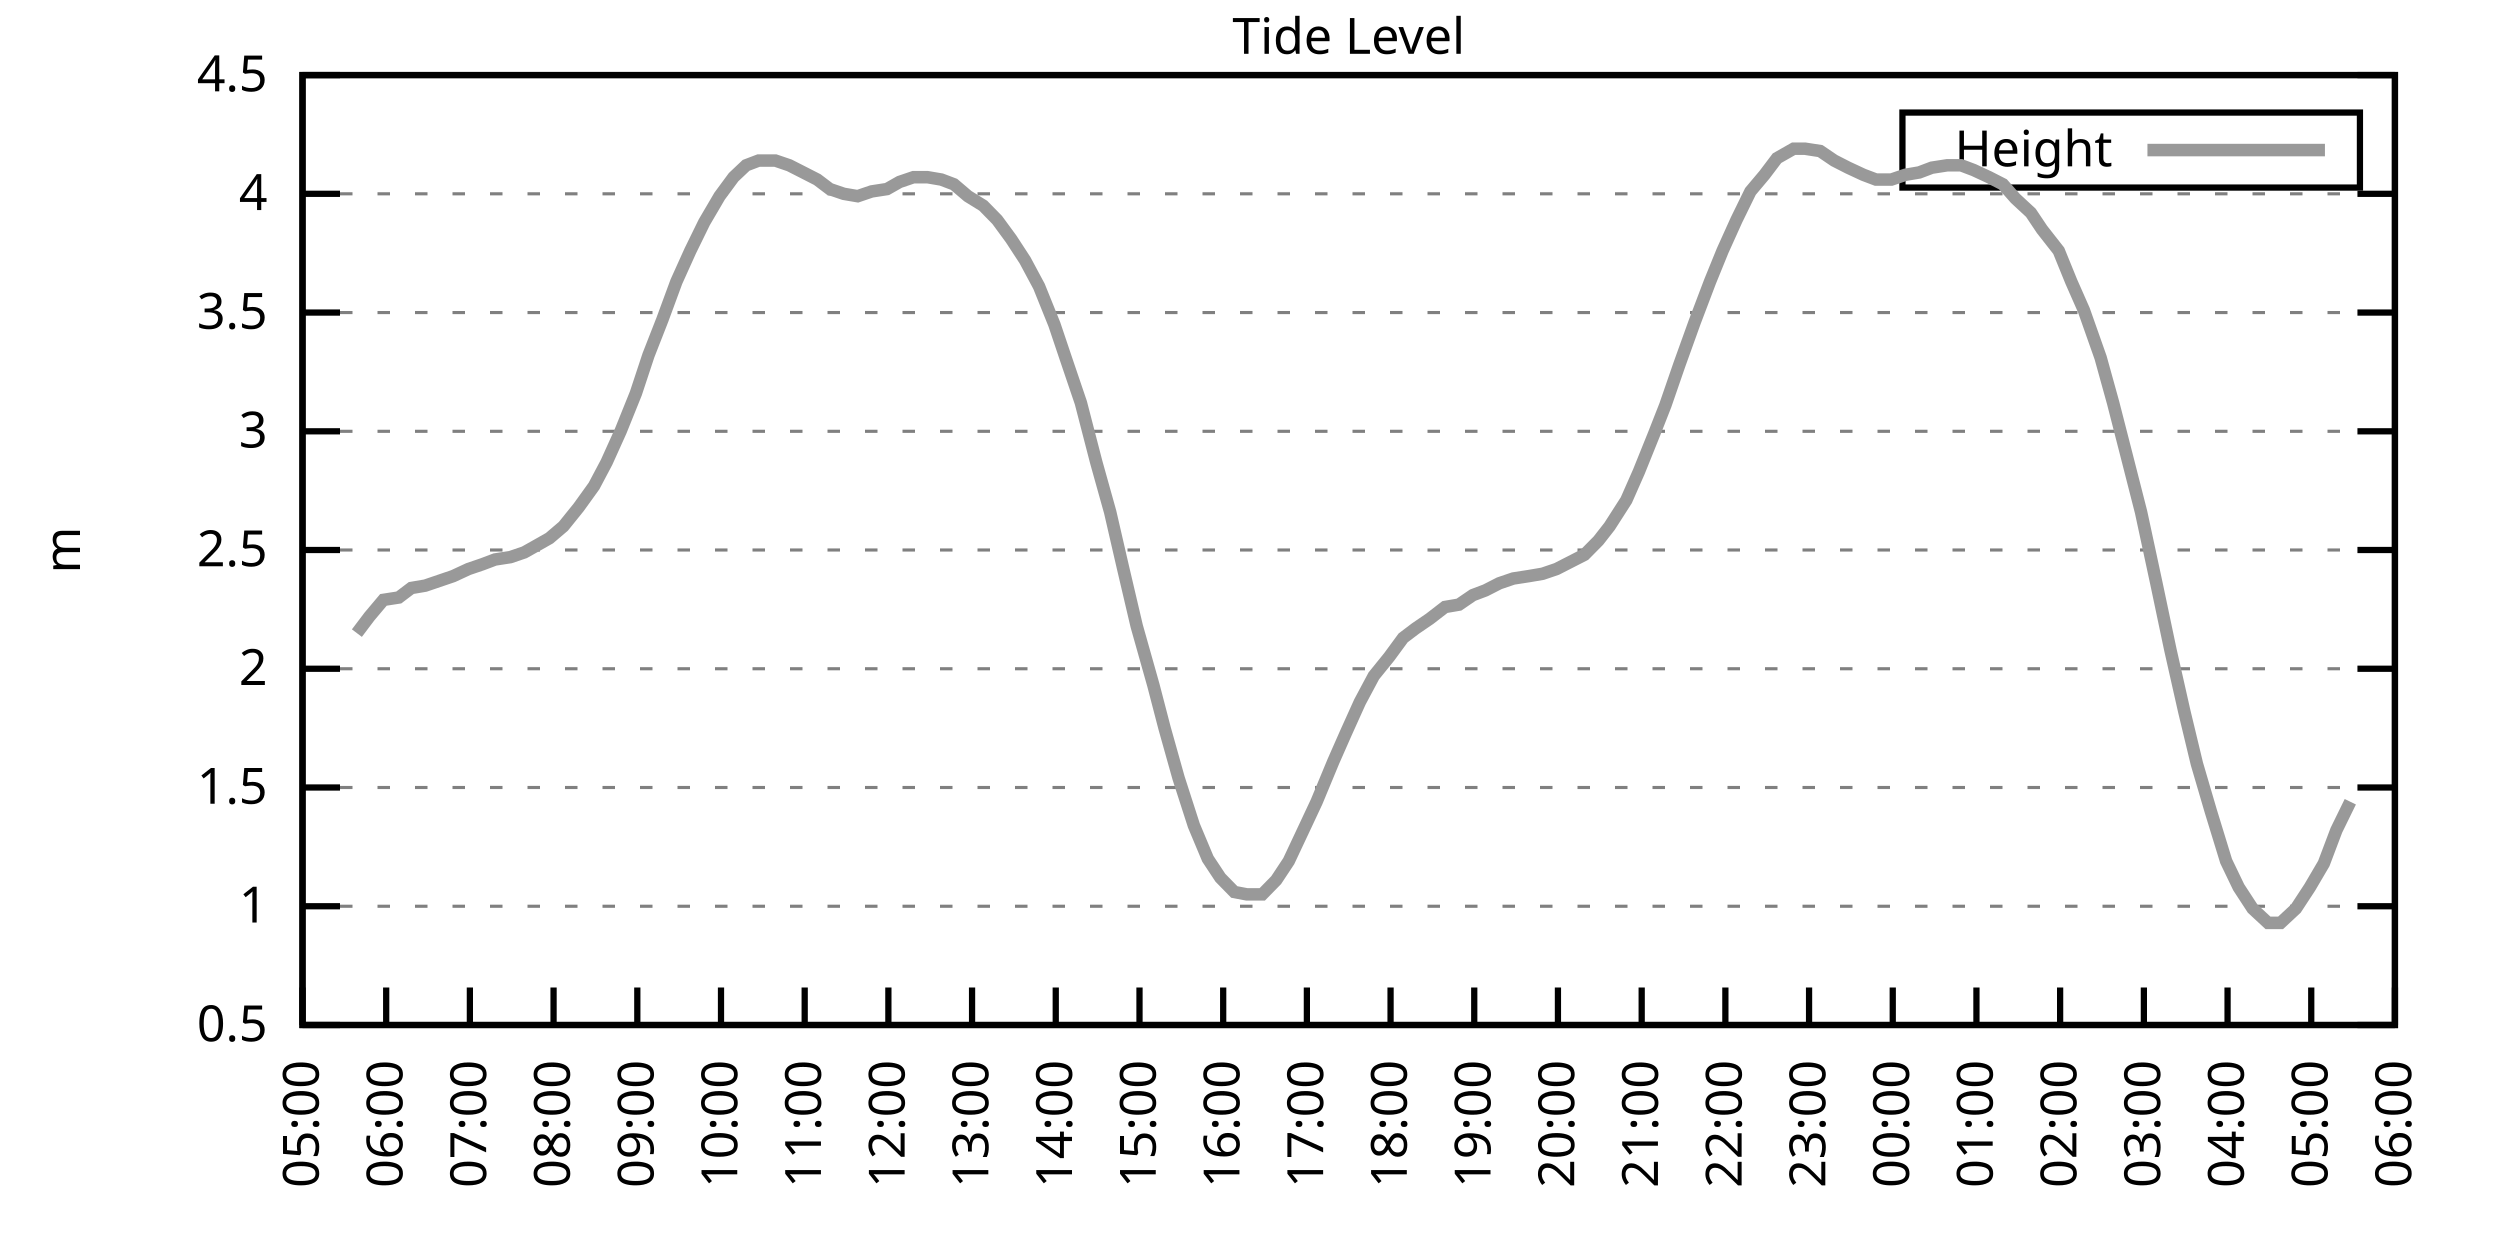
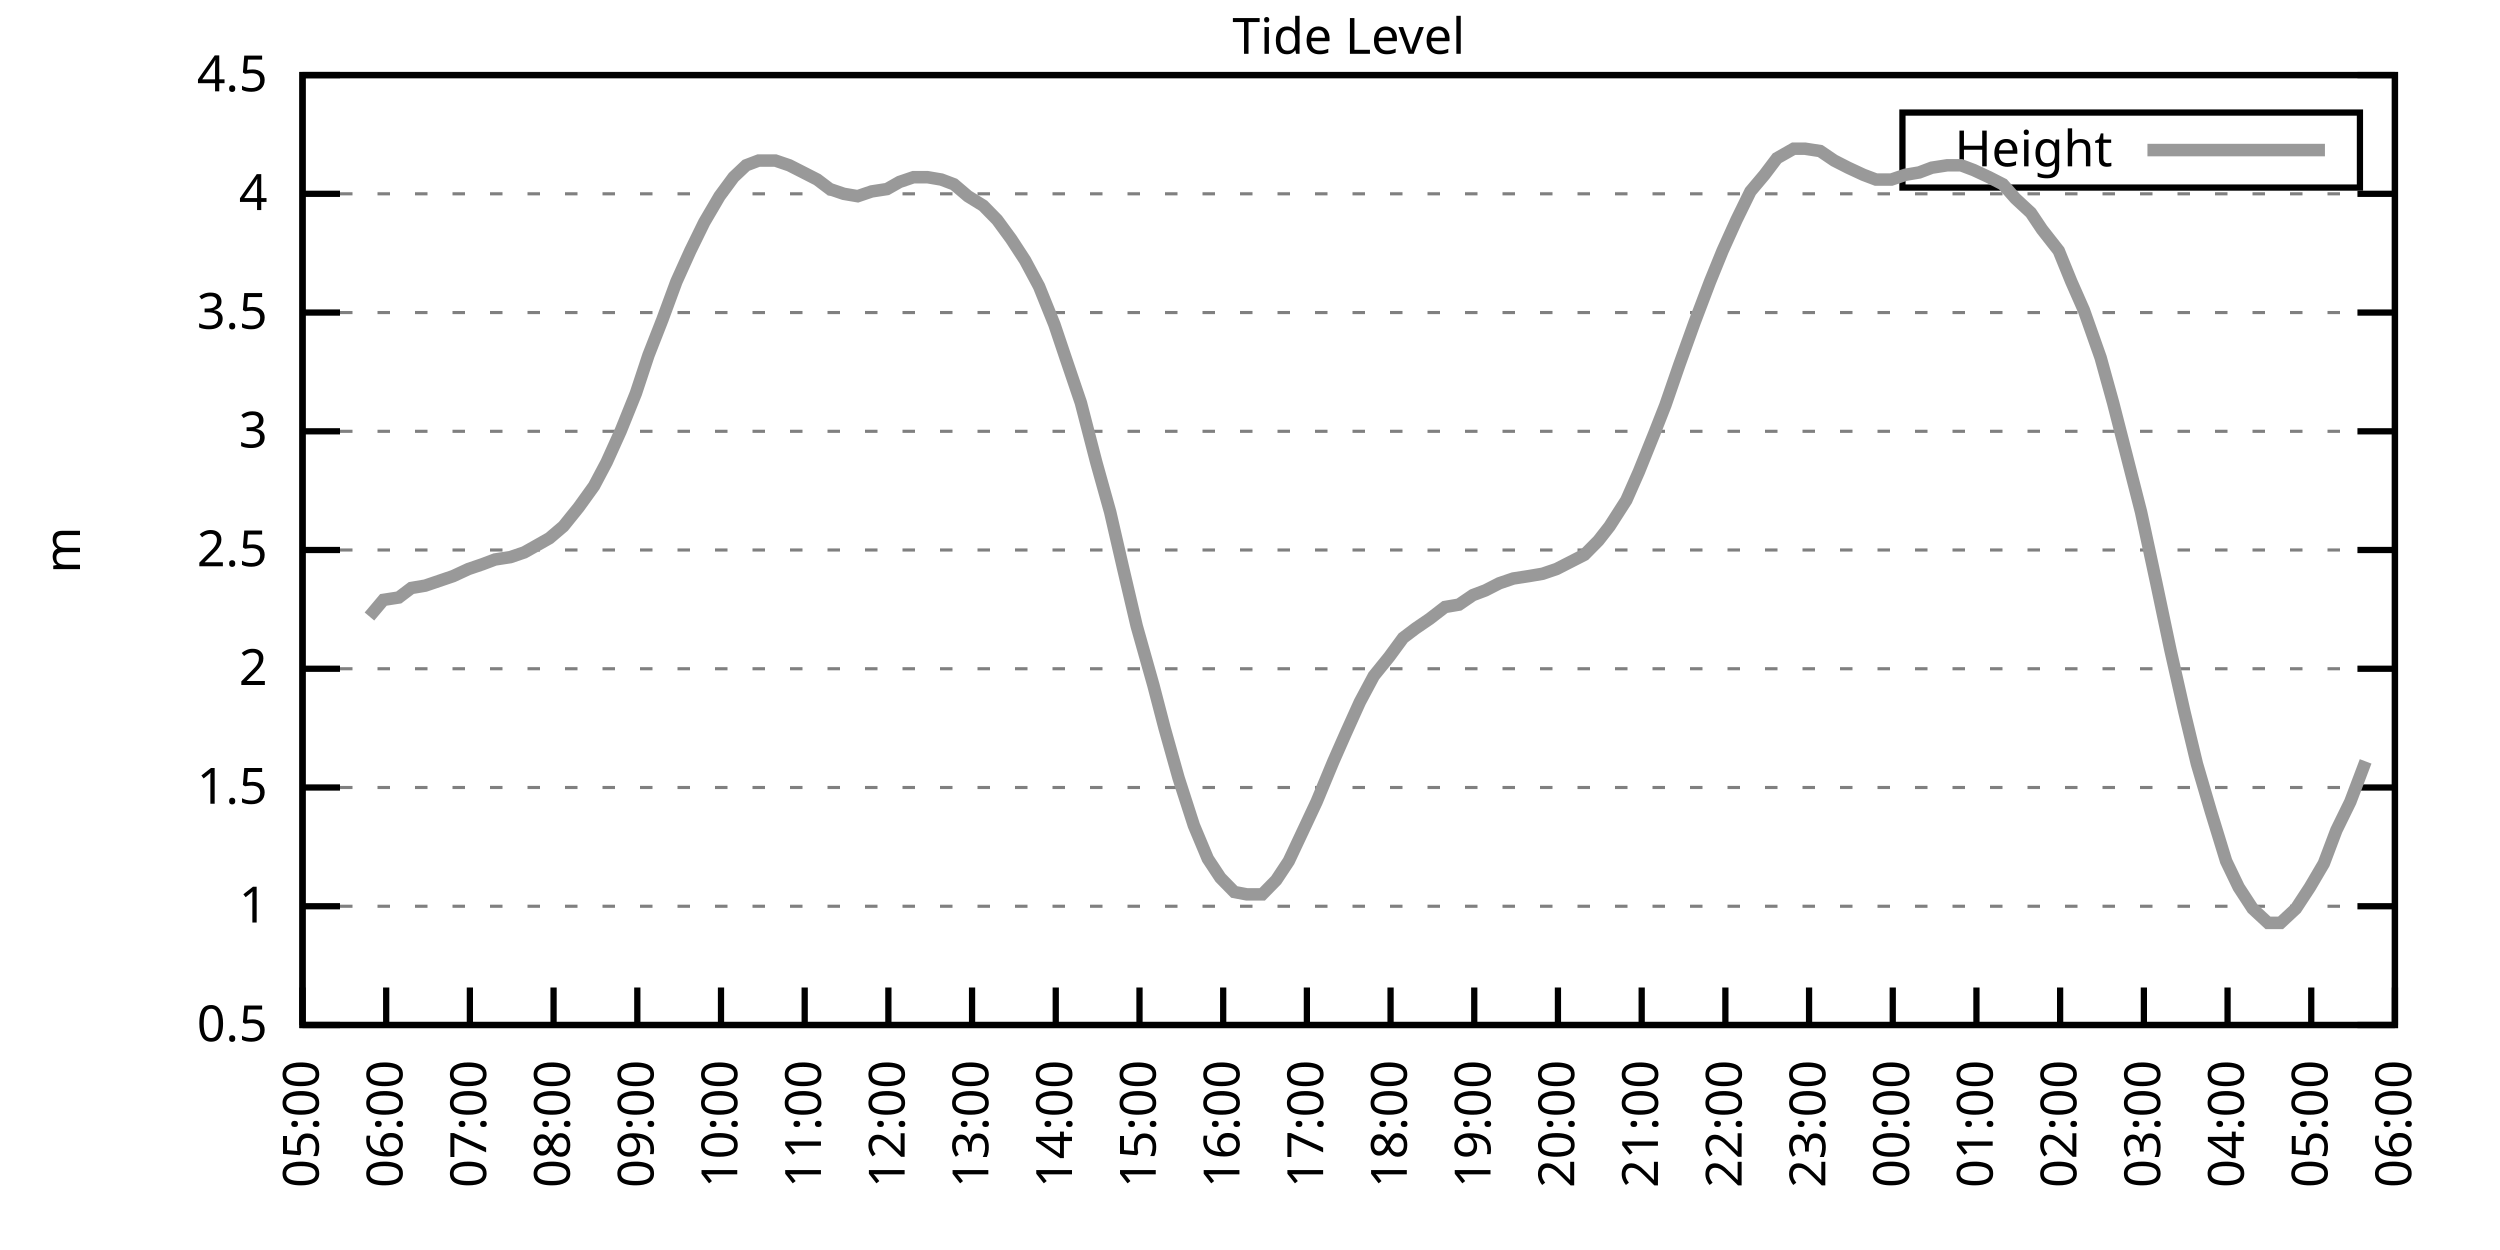
<svg xmlns="http://www.w3.org/2000/svg" xmlns:xlink="http://www.w3.org/1999/xlink" width="400" height="200" viewBox="0 0 400 200">
  <g id="gnuplot_canvas">
    <rect x="0" y="0" width="400" height="200" fill="none" />
    <defs>
      <circle id="gpDot" r="0.5" stroke-width="0.5" stroke="currentColor" />
      <path id="gpPt0" stroke-width="0.333" stroke="currentColor" d="M-1,0 h2 M0,-1 v2" />
      <path id="gpPt1" stroke-width="0.333" stroke="currentColor" d="M-1,-1 L1,1 M1,-1 L-1,1" />
      <path id="gpPt2" stroke-width="0.333" stroke="currentColor" d="M-1,0 L1,0 M0,-1 L0,1 M-1,-1 L1,1 M-1,1 L1,-1" />
      <rect id="gpPt3" stroke-width="0.333" stroke="currentColor" x="-1" y="-1" width="2" height="2" />
      <rect id="gpPt4" stroke-width="0.333" stroke="currentColor" fill="currentColor" x="-1" y="-1" width="2" height="2" />
      <circle id="gpPt5" stroke-width="0.333" stroke="currentColor" cx="0" cy="0" r="1" />
      <use xlink:href="#gpPt5" id="gpPt6" fill="currentColor" stroke="none" />
      <path id="gpPt7" stroke-width="0.333" stroke="currentColor" d="M0,-1.33 L-1.33,0.67 L1.33,0.67 z" />
      <use xlink:href="#gpPt7" id="gpPt8" fill="currentColor" stroke="none" />
      <use xlink:href="#gpPt7" id="gpPt9" stroke="currentColor" transform="rotate(180)" />
      <use xlink:href="#gpPt9" id="gpPt10" fill="currentColor" stroke="none" />
      <use xlink:href="#gpPt3" id="gpPt11" stroke="currentColor" transform="rotate(45)" />
      <use xlink:href="#gpPt11" id="gpPt12" fill="currentColor" stroke="none" />
      <path id="gpPt13" stroke-width="0.333" stroke="currentColor" d="M0,1.330 L1.265,0.411 L0.782,-1.067 L-0.782,-1.076 L-1.265,0.411 z" />
      <use xlink:href="#gpPt13" id="gpPt14" fill="currentColor" stroke="none" />
      <filter id="textbox" filterUnits="objectBoundingBox" x="0" y="0" height="1" width="1">
        <feFlood flood-color="white" flood-opacity="1" result="bgnd" />
        <feComposite in="SourceGraphic" in2="bgnd" operator="atop" />
      </filter>
      <filter id="greybox" filterUnits="objectBoundingBox" x="0" y="0" height="1" width="1">
        <feFlood flood-color="lightgrey" flood-opacity="1" result="grey" />
        <feComposite in="SourceGraphic" in2="grey" operator="atop" />
      </filter>
    </defs>
    <g fill="none" color="white" stroke="currentColor" stroke-width="1.00" stroke-linecap="butt" stroke-linejoin="miter">
</g>
    <g fill="none" color="black" stroke="currentColor" stroke-width="1.00" stroke-linecap="butt" stroke-linejoin="miter">
      <g stroke="none" shape-rendering="crispEdges">
        <polygon fill="rgb(255, 255, 255)" points="48.40,164.00 383.18,164.00 383.18,12.02 48.40,12.02 " />
      </g>
    </g>
    <g fill="none" color="black" stroke="currentColor" stroke-width="1.00" stroke-linecap="butt" stroke-linejoin="miter">
</g>
    <g fill="none" color="black" stroke="black" stroke-width="0.50" stroke-linecap="butt" stroke-linejoin="miter">
</g>
    <g fill="none" color="gray" stroke="currentColor" stroke-width="0.50" stroke-linecap="butt" stroke-linejoin="miter">
      <path stroke="gray" stroke-dasharray="2,4" class="gridline" d="M48.40,164.00 L383.19,164.00  " />
    </g>
    <g fill="none" color="gray" stroke="gray" stroke-width="1.00" stroke-linecap="butt" stroke-linejoin="miter">
</g>
    <g fill="none" color="black" stroke="currentColor" stroke-width="1.00" stroke-linecap="butt" stroke-linejoin="miter">
      <path stroke="black" d="M48.40,164.00 L54.40,164.00 M383.19,164.00 L377.19,164.00  " />
      <g transform="translate(42.80,166.60)" stroke="none" fill="black" font-family="Sans" font-size="8.00" text-anchor="end">
        <text>
          <tspan font-family="Sans"> 0.5</tspan>
        </text>
      </g>
    </g>
    <g fill="none" color="black" stroke="currentColor" stroke-width="1.00" stroke-linecap="butt" stroke-linejoin="miter">
</g>
    <g fill="none" color="black" stroke="black" stroke-width="0.50" stroke-linecap="butt" stroke-linejoin="miter">
</g>
    <g fill="none" color="gray" stroke="currentColor" stroke-width="0.50" stroke-linecap="butt" stroke-linejoin="miter">
      <path stroke="gray" stroke-dasharray="2,4" class="gridline" d="M48.40,145.00 L383.19,145.00  " />
    </g>
    <g fill="none" color="gray" stroke="gray" stroke-width="1.00" stroke-linecap="butt" stroke-linejoin="miter">
</g>
    <g fill="none" color="black" stroke="currentColor" stroke-width="1.00" stroke-linecap="butt" stroke-linejoin="miter">
      <path stroke="black" d="M48.40,145.00 L54.40,145.00 M383.19,145.00 L377.19,145.00  " />
      <g transform="translate(42.80,147.60)" stroke="none" fill="black" font-family="Sans" font-size="8.00" text-anchor="end">
        <text>
          <tspan font-family="Sans"> 1</tspan>
        </text>
      </g>
    </g>
    <g fill="none" color="black" stroke="currentColor" stroke-width="1.00" stroke-linecap="butt" stroke-linejoin="miter">
</g>
    <g fill="none" color="black" stroke="black" stroke-width="0.50" stroke-linecap="butt" stroke-linejoin="miter">
</g>
    <g fill="none" color="gray" stroke="currentColor" stroke-width="0.50" stroke-linecap="butt" stroke-linejoin="miter">
      <path stroke="gray" stroke-dasharray="2,4" class="gridline" d="M48.40,126.00 L383.19,126.00  " />
    </g>
    <g fill="none" color="gray" stroke="gray" stroke-width="1.00" stroke-linecap="butt" stroke-linejoin="miter">
</g>
    <g fill="none" color="black" stroke="currentColor" stroke-width="1.00" stroke-linecap="butt" stroke-linejoin="miter">
      <path stroke="black" d="M48.40,126.00 L54.40,126.00 M383.19,126.00 L377.19,126.00  " />
      <g transform="translate(42.80,128.60)" stroke="none" fill="black" font-family="Sans" font-size="8.00" text-anchor="end">
        <text>
          <tspan font-family="Sans"> 1.5</tspan>
        </text>
      </g>
    </g>
    <g fill="none" color="black" stroke="currentColor" stroke-width="1.00" stroke-linecap="butt" stroke-linejoin="miter">
</g>
    <g fill="none" color="black" stroke="black" stroke-width="0.50" stroke-linecap="butt" stroke-linejoin="miter">
</g>
    <g fill="none" color="gray" stroke="currentColor" stroke-width="0.50" stroke-linecap="butt" stroke-linejoin="miter">
      <path stroke="gray" stroke-dasharray="2,4" class="gridline" d="M48.40,107.00 L383.19,107.00  " />
    </g>
    <g fill="none" color="gray" stroke="gray" stroke-width="1.00" stroke-linecap="butt" stroke-linejoin="miter">
</g>
    <g fill="none" color="black" stroke="currentColor" stroke-width="1.00" stroke-linecap="butt" stroke-linejoin="miter">
      <path stroke="black" d="M48.40,107.00 L54.40,107.00 M383.19,107.00 L377.19,107.00  " />
      <g transform="translate(42.80,109.60)" stroke="none" fill="black" font-family="Sans" font-size="8.00" text-anchor="end">
        <text>
          <tspan font-family="Sans"> 2</tspan>
        </text>
      </g>
    </g>
    <g fill="none" color="black" stroke="currentColor" stroke-width="1.00" stroke-linecap="butt" stroke-linejoin="miter">
</g>
    <g fill="none" color="black" stroke="black" stroke-width="0.50" stroke-linecap="butt" stroke-linejoin="miter">
</g>
    <g fill="none" color="gray" stroke="currentColor" stroke-width="0.50" stroke-linecap="butt" stroke-linejoin="miter">
      <path stroke="gray" stroke-dasharray="2,4" class="gridline" d="M48.40,88.00 L383.19,88.00  " />
    </g>
    <g fill="none" color="gray" stroke="gray" stroke-width="1.00" stroke-linecap="butt" stroke-linejoin="miter">
</g>
    <g fill="none" color="black" stroke="currentColor" stroke-width="1.00" stroke-linecap="butt" stroke-linejoin="miter">
      <path stroke="black" d="M48.40,88.00 L54.40,88.00 M383.19,88.00 L377.19,88.00  " />
      <g transform="translate(42.80,90.60)" stroke="none" fill="black" font-family="Sans" font-size="8.00" text-anchor="end">
        <text>
          <tspan font-family="Sans"> 2.5</tspan>
        </text>
      </g>
    </g>
    <g fill="none" color="black" stroke="currentColor" stroke-width="1.00" stroke-linecap="butt" stroke-linejoin="miter">
</g>
    <g fill="none" color="black" stroke="black" stroke-width="0.50" stroke-linecap="butt" stroke-linejoin="miter">
</g>
    <g fill="none" color="gray" stroke="currentColor" stroke-width="0.50" stroke-linecap="butt" stroke-linejoin="miter">
      <path stroke="gray" stroke-dasharray="2,4" class="gridline" d="M48.40,69.01 L383.19,69.01  " />
    </g>
    <g fill="none" color="gray" stroke="gray" stroke-width="1.00" stroke-linecap="butt" stroke-linejoin="miter">
</g>
    <g fill="none" color="black" stroke="currentColor" stroke-width="1.00" stroke-linecap="butt" stroke-linejoin="miter">
      <path stroke="black" d="M48.40,69.01 L54.40,69.01 M383.19,69.01 L377.19,69.01  " />
      <g transform="translate(42.80,71.61)" stroke="none" fill="black" font-family="Sans" font-size="8.00" text-anchor="end">
        <text>
          <tspan font-family="Sans"> 3</tspan>
        </text>
      </g>
    </g>
    <g fill="none" color="black" stroke="currentColor" stroke-width="1.00" stroke-linecap="butt" stroke-linejoin="miter">
</g>
    <g fill="none" color="black" stroke="black" stroke-width="0.50" stroke-linecap="butt" stroke-linejoin="miter">
</g>
    <g fill="none" color="gray" stroke="currentColor" stroke-width="0.50" stroke-linecap="butt" stroke-linejoin="miter">
      <path stroke="gray" stroke-dasharray="2,4" class="gridline" d="M48.40,50.01 L383.19,50.01  " />
    </g>
    <g fill="none" color="gray" stroke="gray" stroke-width="1.00" stroke-linecap="butt" stroke-linejoin="miter">
</g>
    <g fill="none" color="black" stroke="currentColor" stroke-width="1.00" stroke-linecap="butt" stroke-linejoin="miter">
      <path stroke="black" d="M48.40,50.01 L54.40,50.01 M383.19,50.01 L377.19,50.01  " />
      <g transform="translate(42.80,52.61)" stroke="none" fill="black" font-family="Sans" font-size="8.00" text-anchor="end">
        <text>
          <tspan font-family="Sans"> 3.5</tspan>
        </text>
      </g>
    </g>
    <g fill="none" color="black" stroke="currentColor" stroke-width="1.00" stroke-linecap="butt" stroke-linejoin="miter">
</g>
    <g fill="none" color="black" stroke="black" stroke-width="0.50" stroke-linecap="butt" stroke-linejoin="miter">
</g>
    <g fill="none" color="gray" stroke="currentColor" stroke-width="0.50" stroke-linecap="butt" stroke-linejoin="miter">
      <path stroke="gray" stroke-dasharray="2,4" class="gridline" d="M48.40,31.01 L383.19,31.01  " />
    </g>
    <g fill="none" color="gray" stroke="gray" stroke-width="1.00" stroke-linecap="butt" stroke-linejoin="miter">
</g>
    <g fill="none" color="black" stroke="currentColor" stroke-width="1.00" stroke-linecap="butt" stroke-linejoin="miter">
      <path stroke="black" d="M48.40,31.01 L54.40,31.01 M383.19,31.01 L377.19,31.01  " />
      <g transform="translate(42.80,33.61)" stroke="none" fill="black" font-family="Sans" font-size="8.00" text-anchor="end">
        <text>
          <tspan font-family="Sans"> 4</tspan>
        </text>
      </g>
    </g>
    <g fill="none" color="black" stroke="currentColor" stroke-width="1.00" stroke-linecap="butt" stroke-linejoin="miter">
</g>
    <g fill="none" color="black" stroke="black" stroke-width="0.50" stroke-linecap="butt" stroke-linejoin="miter">
</g>
    <g fill="none" color="gray" stroke="currentColor" stroke-width="0.50" stroke-linecap="butt" stroke-linejoin="miter">
      <path stroke="gray" stroke-dasharray="2,4" class="gridline" d="M48.40,12.01 L383.19,12.01  " />
    </g>
    <g fill="none" color="gray" stroke="gray" stroke-width="1.00" stroke-linecap="butt" stroke-linejoin="miter">
</g>
    <g fill="none" color="black" stroke="currentColor" stroke-width="1.00" stroke-linecap="butt" stroke-linejoin="miter">
      <path stroke="black" d="M48.40,12.01 L54.40,12.01 M383.19,12.01 L377.19,12.01  " />
      <g transform="translate(42.80,14.61)" stroke="none" fill="black" font-family="Sans" font-size="8.00" text-anchor="end">
        <text>
          <tspan font-family="Sans"> 4.5</tspan>
        </text>
      </g>
    </g>
    <g fill="none" color="black" stroke="currentColor" stroke-width="1.00" stroke-linecap="butt" stroke-linejoin="miter">
      <path stroke="black" d="M48.40,164.00 L48.40,158.00  " />
      <g transform="translate(51.00,169.60) rotate(270.00)" stroke="none" fill="black" font-family="Sans" font-size="8.00" text-anchor="end">
        <text>
          <tspan font-family="Sans">05:00</tspan>
        </text>
      </g>
    </g>
    <g fill="none" color="black" stroke="currentColor" stroke-width="1.00" stroke-linecap="butt" stroke-linejoin="miter">
      <path stroke="black" d="M61.79,164.00 L61.79,158.00  " />
      <g transform="translate(64.39,169.60) rotate(270.00)" stroke="none" fill="black" font-family="Sans" font-size="8.00" text-anchor="end">
        <text>
          <tspan font-family="Sans">06:00</tspan>
        </text>
      </g>
    </g>
    <g fill="none" color="black" stroke="currentColor" stroke-width="1.00" stroke-linecap="butt" stroke-linejoin="miter">
      <path stroke="black" d="M75.18,164.00 L75.18,158.00  " />
      <g transform="translate(77.78,169.60) rotate(270.00)" stroke="none" fill="black" font-family="Sans" font-size="8.00" text-anchor="end">
        <text>
          <tspan font-family="Sans">07:00</tspan>
        </text>
      </g>
    </g>
    <g fill="none" color="black" stroke="currentColor" stroke-width="1.00" stroke-linecap="butt" stroke-linejoin="miter">
      <path stroke="black" d="M88.57,164.00 L88.57,158.00  " />
      <g transform="translate(91.17,169.60) rotate(270.00)" stroke="none" fill="black" font-family="Sans" font-size="8.00" text-anchor="end">
        <text>
          <tspan font-family="Sans">08:00</tspan>
        </text>
      </g>
    </g>
    <g fill="none" color="black" stroke="currentColor" stroke-width="1.00" stroke-linecap="butt" stroke-linejoin="miter">
      <path stroke="black" d="M101.97,164.00 L101.97,158.00  " />
      <g transform="translate(104.57,169.60) rotate(270.00)" stroke="none" fill="black" font-family="Sans" font-size="8.00" text-anchor="end">
        <text>
          <tspan font-family="Sans">09:00</tspan>
        </text>
      </g>
    </g>
    <g fill="none" color="black" stroke="currentColor" stroke-width="1.00" stroke-linecap="butt" stroke-linejoin="miter">
      <path stroke="black" d="M115.36,164.00 L115.36,158.00  " />
      <g transform="translate(117.96,169.60) rotate(270.00)" stroke="none" fill="black" font-family="Sans" font-size="8.00" text-anchor="end">
        <text>
          <tspan font-family="Sans">10:00</tspan>
        </text>
      </g>
    </g>
    <g fill="none" color="black" stroke="currentColor" stroke-width="1.00" stroke-linecap="butt" stroke-linejoin="miter">
      <path stroke="black" d="M128.75,164.00 L128.75,158.00  " />
      <g transform="translate(131.35,169.60) rotate(270.00)" stroke="none" fill="black" font-family="Sans" font-size="8.00" text-anchor="end">
        <text>
          <tspan font-family="Sans">11:00</tspan>
        </text>
      </g>
    </g>
    <g fill="none" color="black" stroke="currentColor" stroke-width="1.00" stroke-linecap="butt" stroke-linejoin="miter">
      <path stroke="black" d="M142.14,164.00 L142.14,158.00  " />
      <g transform="translate(144.74,169.60) rotate(270.00)" stroke="none" fill="black" font-family="Sans" font-size="8.00" text-anchor="end">
        <text>
          <tspan font-family="Sans">12:00</tspan>
        </text>
      </g>
    </g>
    <g fill="none" color="black" stroke="currentColor" stroke-width="1.00" stroke-linecap="butt" stroke-linejoin="miter">
      <path stroke="black" d="M155.53,164.00 L155.53,158.00  " />
      <g transform="translate(158.13,169.60) rotate(270.00)" stroke="none" fill="black" font-family="Sans" font-size="8.00" text-anchor="end">
        <text>
          <tspan font-family="Sans">13:00</tspan>
        </text>
      </g>
    </g>
    <g fill="none" color="black" stroke="currentColor" stroke-width="1.00" stroke-linecap="butt" stroke-linejoin="miter">
      <path stroke="black" d="M168.92,164.00 L168.92,158.00  " />
      <g transform="translate(171.52,169.60) rotate(270.00)" stroke="none" fill="black" font-family="Sans" font-size="8.00" text-anchor="end">
        <text>
          <tspan font-family="Sans">14:00</tspan>
        </text>
      </g>
    </g>
    <g fill="none" color="black" stroke="currentColor" stroke-width="1.00" stroke-linecap="butt" stroke-linejoin="miter">
      <path stroke="black" d="M182.32,164.00 L182.32,158.00  " />
      <g transform="translate(184.92,169.60) rotate(270.00)" stroke="none" fill="black" font-family="Sans" font-size="8.00" text-anchor="end">
        <text>
          <tspan font-family="Sans">15:00</tspan>
        </text>
      </g>
    </g>
    <g fill="none" color="black" stroke="currentColor" stroke-width="1.00" stroke-linecap="butt" stroke-linejoin="miter">
      <path stroke="black" d="M195.71,164.00 L195.71,158.00  " />
      <g transform="translate(198.31,169.60) rotate(270.00)" stroke="none" fill="black" font-family="Sans" font-size="8.00" text-anchor="end">
        <text>
          <tspan font-family="Sans">16:00</tspan>
        </text>
      </g>
    </g>
    <g fill="none" color="black" stroke="currentColor" stroke-width="1.00" stroke-linecap="butt" stroke-linejoin="miter">
      <path stroke="black" d="M209.10,164.00 L209.10,158.00  " />
      <g transform="translate(211.70,169.60) rotate(270.00)" stroke="none" fill="black" font-family="Sans" font-size="8.00" text-anchor="end">
        <text>
          <tspan font-family="Sans">17:00</tspan>
        </text>
      </g>
    </g>
    <g fill="none" color="black" stroke="currentColor" stroke-width="1.00" stroke-linecap="butt" stroke-linejoin="miter">
      <path stroke="black" d="M222.49,164.00 L222.49,158.00  " />
      <g transform="translate(225.09,169.60) rotate(270.00)" stroke="none" fill="black" font-family="Sans" font-size="8.00" text-anchor="end">
        <text>
          <tspan font-family="Sans">18:00</tspan>
        </text>
      </g>
    </g>
    <g fill="none" color="black" stroke="currentColor" stroke-width="1.00" stroke-linecap="butt" stroke-linejoin="miter">
      <path stroke="black" d="M235.88,164.00 L235.88,158.00  " />
      <g transform="translate(238.48,169.60) rotate(270.00)" stroke="none" fill="black" font-family="Sans" font-size="8.00" text-anchor="end">
        <text>
          <tspan font-family="Sans">19:00</tspan>
        </text>
      </g>
    </g>
    <g fill="none" color="black" stroke="currentColor" stroke-width="1.00" stroke-linecap="butt" stroke-linejoin="miter">
      <path stroke="black" d="M249.27,164.00 L249.27,158.00  " />
      <g transform="translate(251.87,169.60) rotate(270.00)" stroke="none" fill="black" font-family="Sans" font-size="8.00" text-anchor="end">
        <text>
          <tspan font-family="Sans">20:00</tspan>
        </text>
      </g>
    </g>
    <g fill="none" color="black" stroke="currentColor" stroke-width="1.00" stroke-linecap="butt" stroke-linejoin="miter">
      <path stroke="black" d="M262.67,164.00 L262.67,158.00  " />
      <g transform="translate(265.27,169.60) rotate(270.00)" stroke="none" fill="black" font-family="Sans" font-size="8.00" text-anchor="end">
        <text>
          <tspan font-family="Sans">21:00</tspan>
        </text>
      </g>
    </g>
    <g fill="none" color="black" stroke="currentColor" stroke-width="1.00" stroke-linecap="butt" stroke-linejoin="miter">
      <path stroke="black" d="M276.06,164.00 L276.06,158.00  " />
      <g transform="translate(278.66,169.60) rotate(270.00)" stroke="none" fill="black" font-family="Sans" font-size="8.00" text-anchor="end">
        <text>
          <tspan font-family="Sans">22:00</tspan>
        </text>
      </g>
    </g>
    <g fill="none" color="black" stroke="currentColor" stroke-width="1.00" stroke-linecap="butt" stroke-linejoin="miter">
      <path stroke="black" d="M289.45,164.00 L289.45,158.00  " />
      <g transform="translate(292.05,169.60) rotate(270.00)" stroke="none" fill="black" font-family="Sans" font-size="8.00" text-anchor="end">
        <text>
          <tspan font-family="Sans">23:00</tspan>
        </text>
      </g>
    </g>
    <g fill="none" color="black" stroke="currentColor" stroke-width="1.00" stroke-linecap="butt" stroke-linejoin="miter">
      <path stroke="black" d="M302.84,164.00 L302.84,158.00  " />
      <g transform="translate(305.44,169.60) rotate(270.00)" stroke="none" fill="black" font-family="Sans" font-size="8.00" text-anchor="end">
        <text>
          <tspan font-family="Sans">00:00</tspan>
        </text>
      </g>
    </g>
    <g fill="none" color="black" stroke="currentColor" stroke-width="1.00" stroke-linecap="butt" stroke-linejoin="miter">
      <path stroke="black" d="M316.23,164.00 L316.23,158.00  " />
      <g transform="translate(318.83,169.60) rotate(270.00)" stroke="none" fill="black" font-family="Sans" font-size="8.00" text-anchor="end">
        <text>
          <tspan font-family="Sans">01:00</tspan>
        </text>
      </g>
    </g>
    <g fill="none" color="black" stroke="currentColor" stroke-width="1.00" stroke-linecap="butt" stroke-linejoin="miter">
      <path stroke="black" d="M329.62,164.00 L329.62,158.00  " />
      <g transform="translate(332.22,169.60) rotate(270.00)" stroke="none" fill="black" font-family="Sans" font-size="8.00" text-anchor="end">
        <text>
          <tspan font-family="Sans">02:00</tspan>
        </text>
      </g>
    </g>
    <g fill="none" color="black" stroke="currentColor" stroke-width="1.00" stroke-linecap="butt" stroke-linejoin="miter">
      <path stroke="black" d="M343.02,164.00 L343.02,158.00  " />
      <g transform="translate(345.62,169.60) rotate(270.00)" stroke="none" fill="black" font-family="Sans" font-size="8.00" text-anchor="end">
        <text>
          <tspan font-family="Sans">03:00</tspan>
        </text>
      </g>
    </g>
    <g fill="none" color="black" stroke="currentColor" stroke-width="1.00" stroke-linecap="butt" stroke-linejoin="miter">
      <path stroke="black" d="M356.41,164.00 L356.41,158.00  " />
      <g transform="translate(359.01,169.60) rotate(270.00)" stroke="none" fill="black" font-family="Sans" font-size="8.00" text-anchor="end">
        <text>
          <tspan font-family="Sans">04:00</tspan>
        </text>
      </g>
    </g>
    <g fill="none" color="black" stroke="currentColor" stroke-width="1.00" stroke-linecap="butt" stroke-linejoin="miter">
      <path stroke="black" d="M369.80,164.00 L369.80,158.00  " />
      <g transform="translate(372.40,169.60) rotate(270.00)" stroke="none" fill="black" font-family="Sans" font-size="8.00" text-anchor="end">
        <text>
          <tspan font-family="Sans">05:00</tspan>
        </text>
      </g>
    </g>
    <g fill="none" color="black" stroke="currentColor" stroke-width="1.00" stroke-linecap="butt" stroke-linejoin="miter">
      <path stroke="black" d="M383.19,164.00 L383.19,158.00  " />
      <g transform="translate(385.79,169.60) rotate(270.00)" stroke="none" fill="black" font-family="Sans" font-size="8.00" text-anchor="end">
        <text>
          <tspan font-family="Sans">06:00</tspan>
        </text>
      </g>
    </g>
    <g fill="none" color="black" stroke="currentColor" stroke-width="1.00" stroke-linecap="butt" stroke-linejoin="miter">
</g>
    <g fill="none" color="black" stroke="currentColor" stroke-width="1.00" stroke-linecap="butt" stroke-linejoin="miter">
      <path stroke="black" d="M48.40,12.01 L48.40,164.00 L383.19,164.00 L383.19,12.01 L48.40,12.01 Z  " />
    </g>
    <g fill="none" color="black" stroke="currentColor" stroke-width="1.00" stroke-linecap="butt" stroke-linejoin="miter">
</g>
    <g fill="none" color="black" stroke="currentColor" stroke-width="1.00" stroke-linecap="butt" stroke-linejoin="miter">
      <path stroke="black" d="M304.39,30.01 L304.39,18.01 L377.59,18.01 L377.59,30.01 L304.39,30.01 Z  " />
    </g>
    <g id="Tide_level_plot_1">
      <g fill="none" color="white" stroke="black" stroke-width="2.00" stroke-linecap="butt" stroke-linejoin="miter">
</g>
      <g fill="none" color="black" stroke="currentColor" stroke-width="2.00" stroke-linecap="butt" stroke-linejoin="miter">
        <g transform="translate(337.99,26.61)" stroke="none" fill="black" font-family="Sans" font-size="8.00" text-anchor="end">
          <text>
            <tspan font-family="Sans">Height</tspan>
          </text>
        </g>
      </g>
      <g fill="none" color="black" stroke="currentColor" stroke-width="2.00" stroke-linecap="butt" stroke-linejoin="miter">
-         <path stroke="rgb(153, 153, 153)" d="M343.59,24.01 L371.99,24.01 M57.10,101.30 L59.11,98.64 L61.35,95.98 L63.80,95.60 L65.81,94.08 L68.04,93.70   L70.27,92.94 L72.50,92.18 L74.96,91.04 L77.19,90.28 L79.20,89.52 L81.66,89.14 L83.89,88.38 L85.90,87.25   L87.91,86.11 L90.14,84.21 L92.59,81.17 L95.05,77.75 L97.06,73.95 L99.29,69.01 L101.74,62.93 L103.75,56.85   L105.98,51.15 L108.22,45.07 L110.45,40.13 L112.68,35.57 L115.13,31.39 L117.37,28.35 L119.38,26.45 L121.38,25.69   L124.06,25.69 L126.29,26.45 L128.53,27.59 L130.76,28.73 L132.77,30.25 L135.00,31.01 L137.23,31.39 L139.46,30.63   L141.92,30.25 L143.93,29.11 L146.16,28.35 L148.39,28.35 L150.62,28.73 L152.63,29.49 L154.86,31.39 L157.32,32.91   L159.55,35.19 L161.78,38.23 L164.01,41.65 L166.25,45.83 L168.70,51.91 L170.49,57.23 L172.94,64.45 L175.40,73.95   L177.63,81.93 L179.64,90.66 L181.87,100.16 L184.55,109.66 L186.33,116.50 L188.57,124.48 L191.02,132.08 L193.25,137.40   L195.26,140.44 L197.49,142.72 L199.50,143.10 L201.96,143.10 L204.19,140.82 L206.20,137.78 L208.88,132.08 L210.66,128.28   L213.34,121.82 L215.35,117.26 L217.58,112.32 L219.81,108.14 L222.27,105.10 L224.50,102.06 L226.51,100.54 L228.74,99.02   L231.20,97.12 L233.43,96.74 L235.66,95.22 L237.67,94.46 L239.90,93.32 L242.13,92.56 L244.59,92.18 L246.82,91.80   L249.05,91.04 L251.28,89.90 L253.51,88.76 L255.75,86.49 L257.53,84.21 L260.21,80.03 L262.22,75.47 L264.67,69.39   L266.46,64.83 L268.69,58.37 L271.15,51.53 L273.60,45.07 L275.61,40.13 L277.84,35.19 L280.07,30.63 L282.31,27.97   L284.32,25.31 L286.99,23.79 L288.78,23.79 L291.23,24.17 L293.47,25.69 L295.70,26.83 L298.15,27.97 L300.16,28.73   L302.62,28.73 L304.85,27.97 L307.08,27.59 L309.09,26.83 L311.54,26.45 L313.78,26.45 L315.79,27.21 L318.24,28.35   L320.47,29.49 L322.48,31.77 L324.94,34.05 L326.72,36.71 L329.40,40.13 L331.41,45.07 L333.42,49.63 L336.10,57.23   L338.10,64.45 L340.34,73.19 L342.57,81.93 L345.02,93.32 L347.26,103.96 L349.49,113.84 L351.50,122.20 L353.73,129.80   L356.18,137.78 L358.19,141.96 L360.42,145.38 L362.88,147.66 L364.89,147.66 L367.34,145.38 L369.58,141.96 L371.81,138.16   L373.82,132.84 L376.05,128.28  " />
+         <path stroke="rgb(153, 153, 153)" d="M343.59,24.01 L371.99,24.01 M59.11,98.64 L61.35,95.98 L63.80,95.60 L65.81,94.08 L68.04,93.70 L70.27,92.94   L72.50,92.18 L74.96,91.04 L77.19,90.28 L79.20,89.52 L81.66,89.14 L83.89,88.38 L85.90,87.25 L87.91,86.11   L90.14,84.21 L92.59,81.17 L95.05,77.75 L97.06,73.95 L99.29,69.01 L101.74,62.93 L103.75,56.85 L105.98,51.15   L108.22,45.07 L110.45,40.13 L112.68,35.57 L115.13,31.39 L117.37,28.35 L119.38,26.45 L121.38,25.69 L124.06,25.69   L126.29,26.45 L128.53,27.59 L130.76,28.73 L132.77,30.25 L135.00,31.01 L137.23,31.39 L139.46,30.63 L141.92,30.25   L143.93,29.11 L146.16,28.35 L148.39,28.35 L150.62,28.73 L152.63,29.49 L154.86,31.39 L157.32,32.91 L159.55,35.19   L161.78,38.23 L164.01,41.65 L166.25,45.83 L168.70,51.91 L170.49,57.23 L172.94,64.45 L175.40,73.95 L177.63,81.93   L179.64,90.66 L181.87,100.16 L184.55,109.66 L186.33,116.50 L188.57,124.48 L191.02,132.08 L193.25,137.40 L195.26,140.44   L197.49,142.72 L199.50,143.10 L201.96,143.10 L204.19,140.82 L206.20,137.78 L208.88,132.08 L210.66,128.28 L213.34,121.82   L215.35,117.26 L217.58,112.32 L219.81,108.14 L222.27,105.10 L224.50,102.06 L226.51,100.54 L228.74,99.02 L231.20,97.12   L233.43,96.74 L235.66,95.22 L237.67,94.46 L239.90,93.32 L242.13,92.56 L244.59,92.18 L246.82,91.80 L249.05,91.04   L251.28,89.90 L253.51,88.76 L255.75,86.49 L257.53,84.21 L260.21,80.03 L262.22,75.47 L264.67,69.39 L266.46,64.83   L268.69,58.37 L271.15,51.53 L273.60,45.07 L275.61,40.13 L277.84,35.19 L280.07,30.63 L282.31,27.97 L284.32,25.31   L286.99,23.79 L288.78,23.79 L291.23,24.17 L293.47,25.69 L295.70,26.83 L298.15,27.97 L300.16,28.73 L302.62,28.73   L304.85,27.97 L307.08,27.59 L309.09,26.83 L311.54,26.45 L313.78,26.45 L315.79,27.21 L318.24,28.35 L320.47,29.49   L322.48,31.77 L324.94,34.05 L326.72,36.71 L329.40,40.13 L331.41,45.07 L333.42,49.63 L336.10,57.23 L338.10,64.45   L340.34,73.19 L342.57,81.93 L345.02,93.32 L347.26,103.96 L349.49,113.84 L351.50,122.20 L353.73,129.80 L356.18,137.78   L358.19,141.96 L360.42,145.38 L362.88,147.66 L364.89,147.66 L367.34,145.38 L369.58,141.96 L371.81,138.16 L373.82,132.84   L376.05,128.28 L378.50,121.82  " />
      </g>
    </g>
    <g fill="none" color="black" stroke="currentColor" stroke-width="2.00" stroke-linecap="butt" stroke-linejoin="miter">
</g>
    <g fill="none" color="black" stroke="black" stroke-width="1.00" stroke-linecap="butt" stroke-linejoin="miter">
</g>
    <g fill="none" color="black" stroke="currentColor" stroke-width="1.00" stroke-linecap="butt" stroke-linejoin="miter">
      <path stroke="black" d="M48.40,12.01 L48.40,164.00 L383.19,164.00 L383.19,12.01 L48.40,12.01 Z  " />
      <g transform="translate(12.80,88.01) rotate(270.00)" stroke="none" fill="black" font-family="Sans" font-size="8.00" text-anchor="middle">
        <text>
          <tspan font-family="Sans">m</tspan>
        </text>
      </g>
    </g>
    <g fill="none" color="black" stroke="currentColor" stroke-width="1.00" stroke-linecap="butt" stroke-linejoin="miter">
</g>
    <g fill="none" color="black" stroke="currentColor" stroke-width="1.00" stroke-linecap="butt" stroke-linejoin="miter">
      <g transform="translate(215.79,8.61)" stroke="none" fill="black" font-family="Sans" font-size="8.00" text-anchor="middle">
        <text>
          <tspan font-family="Sans">Tide Level</tspan>
        </text>
      </g>
    </g>
    <g fill="none" color="black" stroke="currentColor" stroke-width="1.00" stroke-linecap="butt" stroke-linejoin="miter">
</g>
  </g>
</svg>
